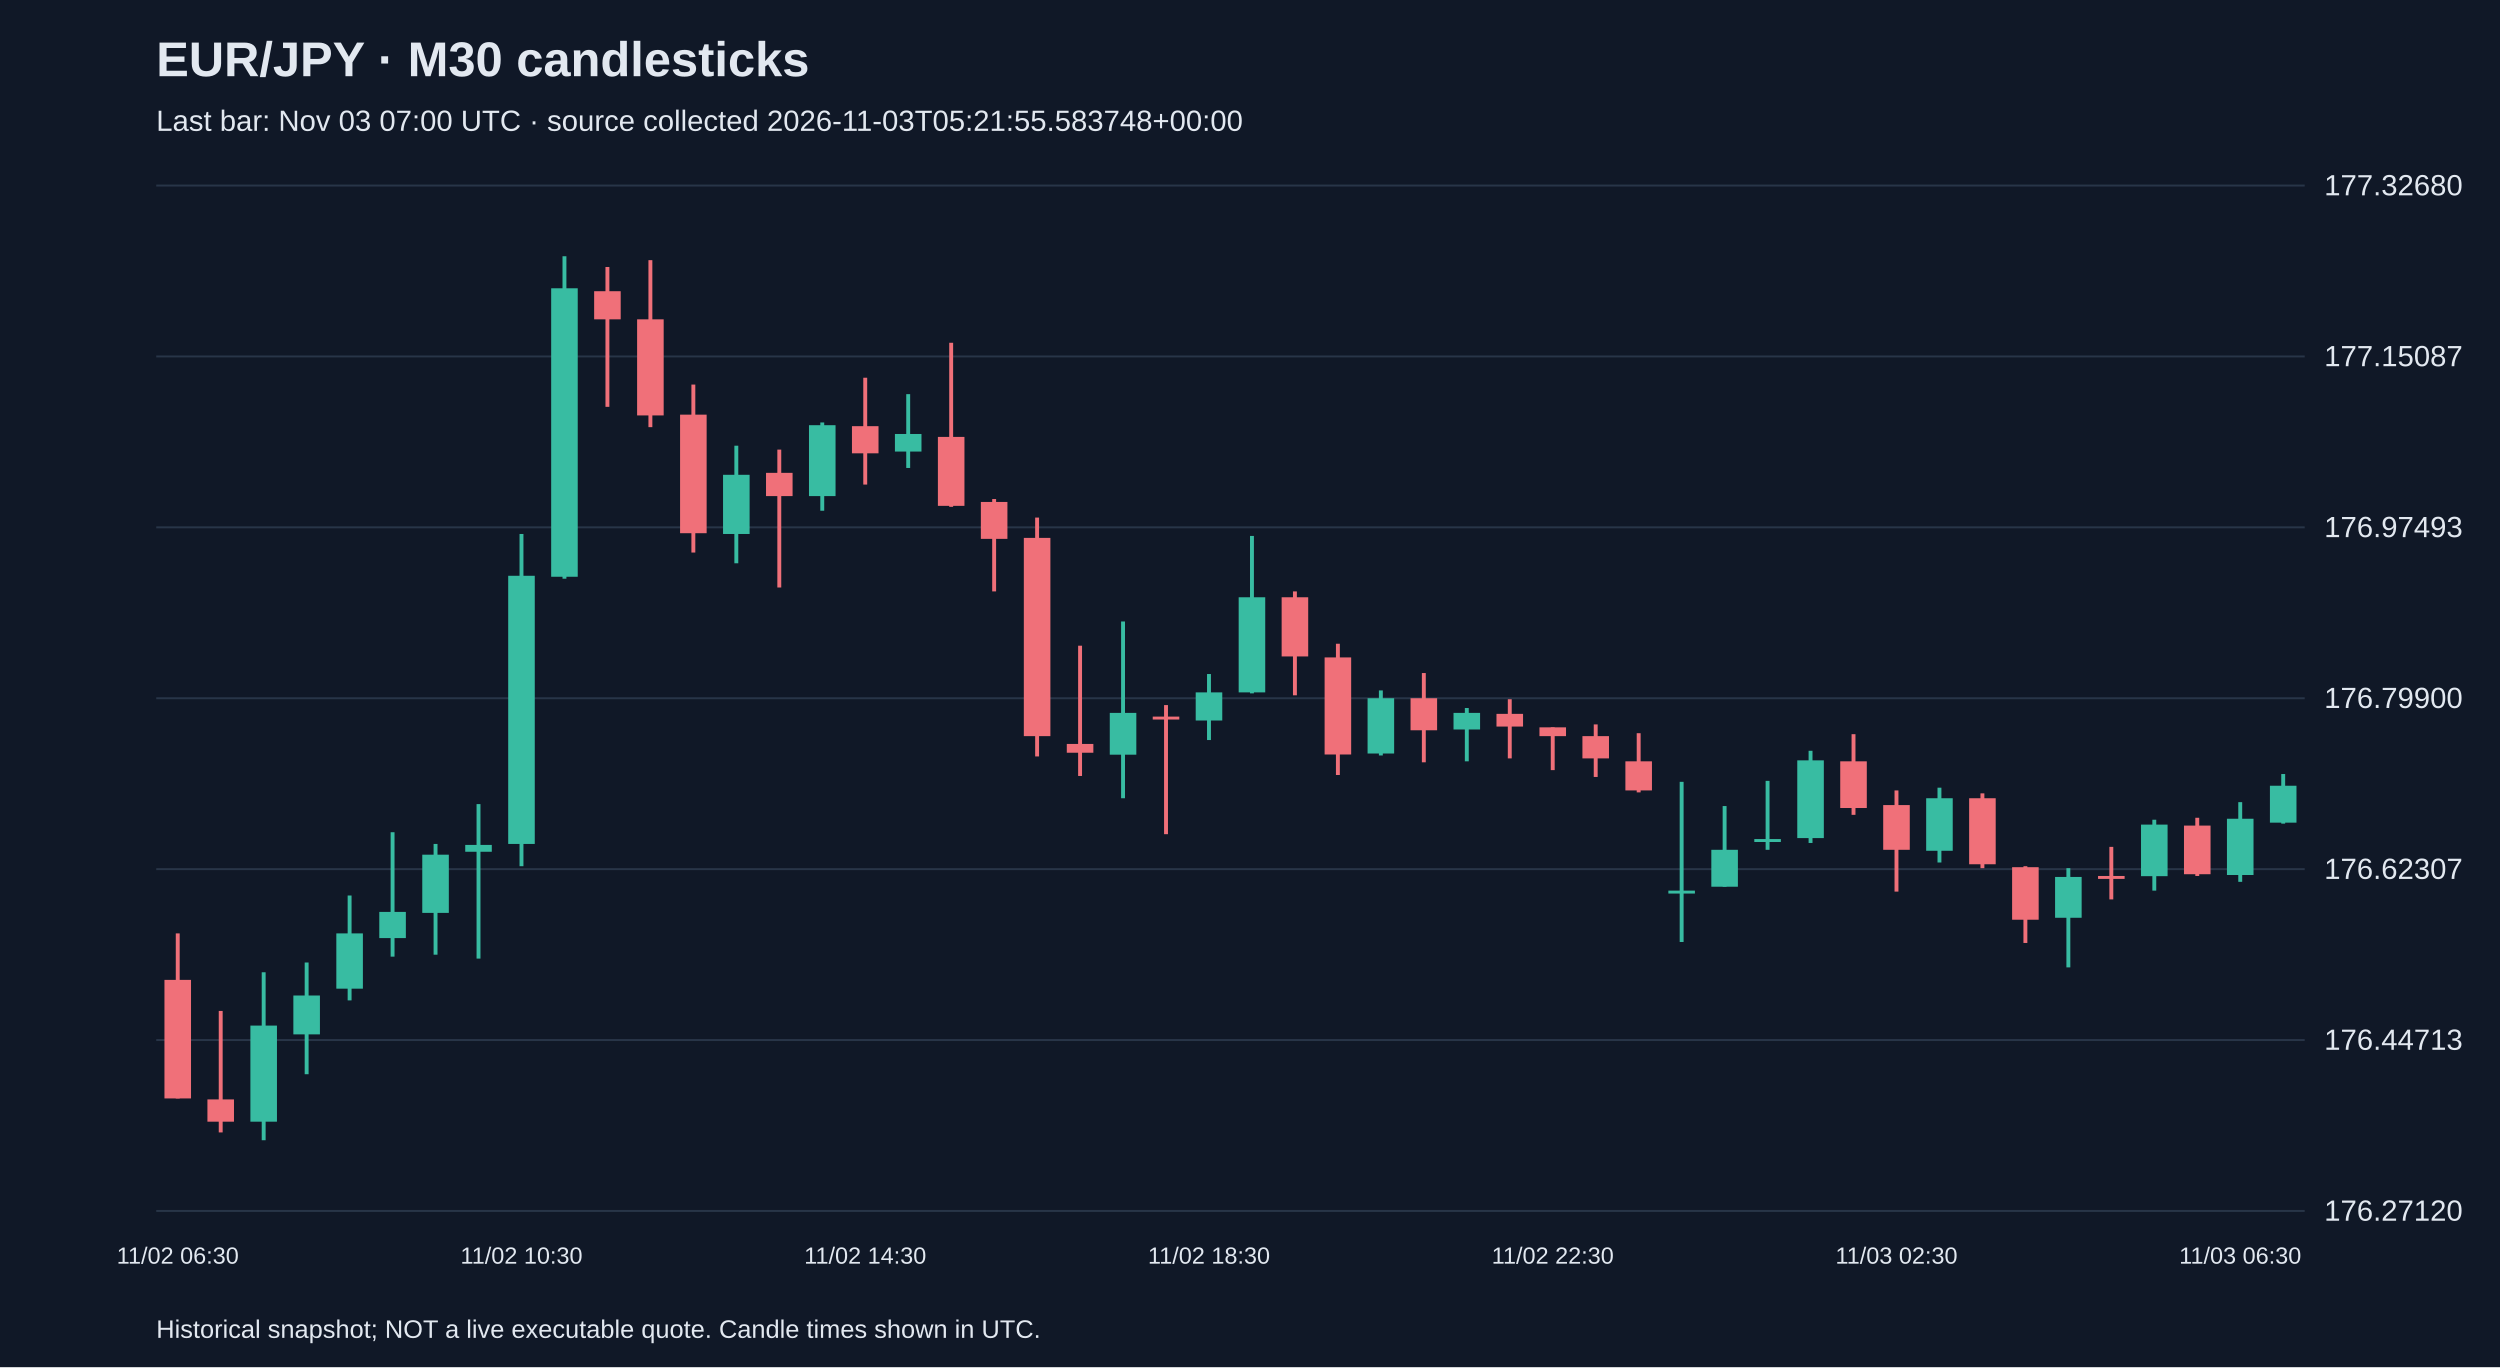
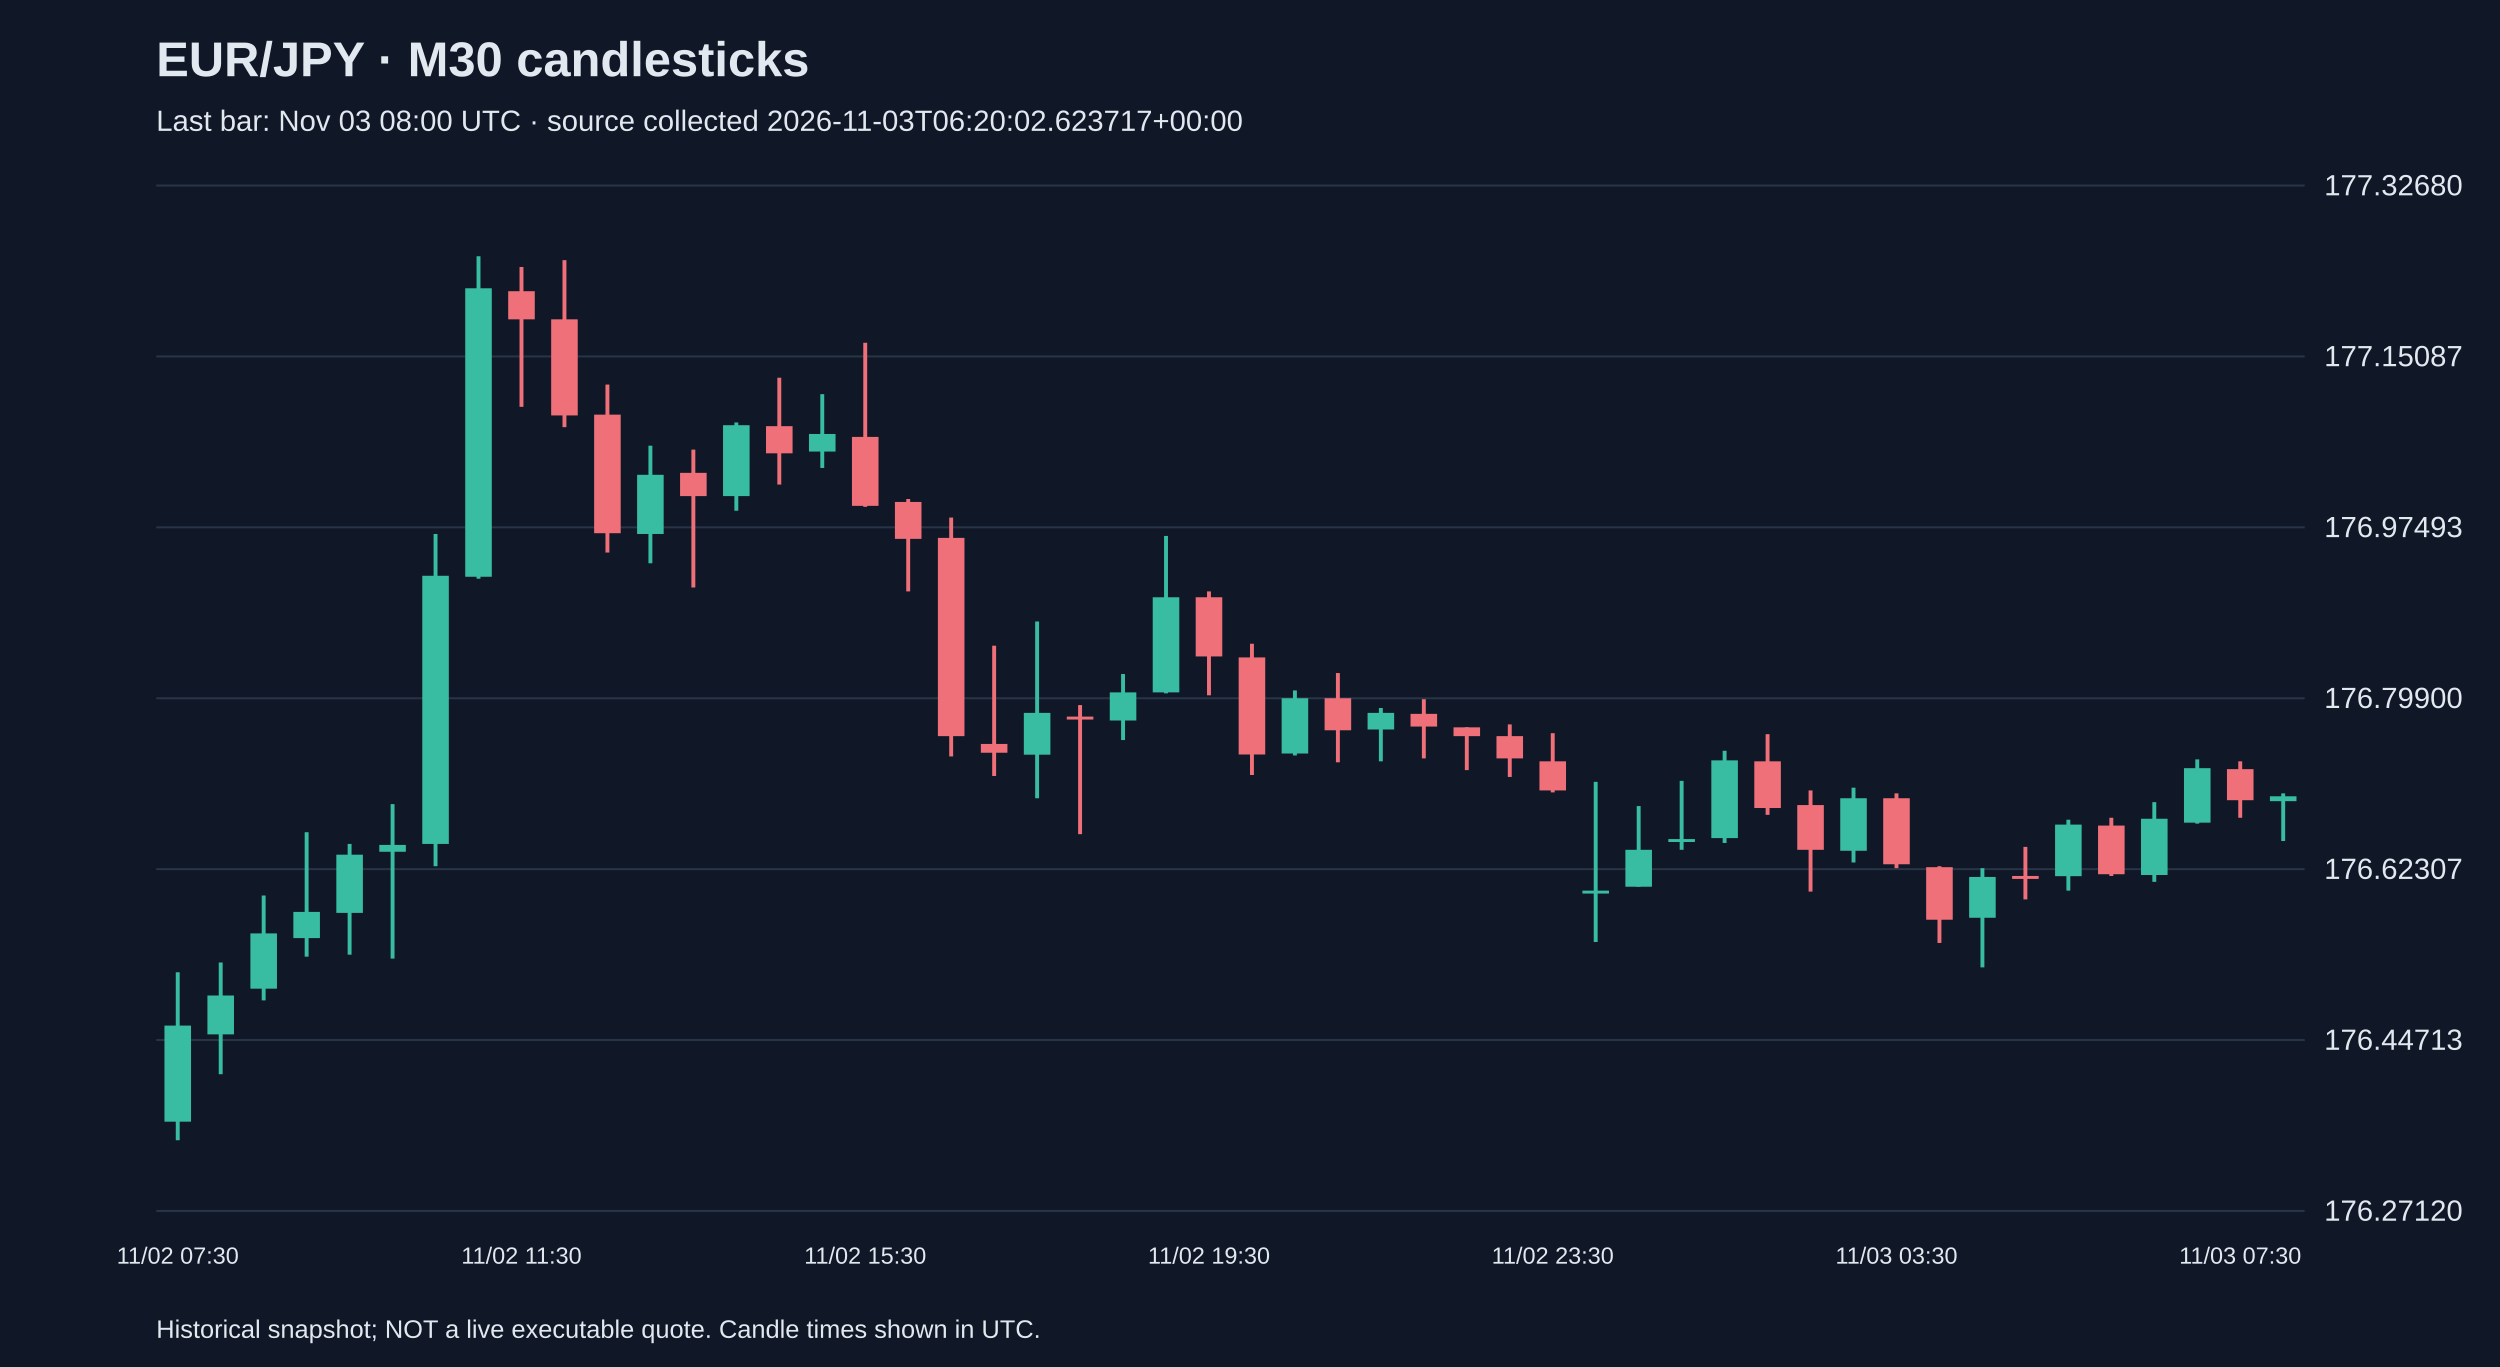
<svg xmlns="http://www.w3.org/2000/svg" viewBox="0 0 1280 700">
  <rect width="100%" height="100%" fill="#101827" />
  <style>text{font-family:Arial,sans-serif;fill:#e2e8f0}</style>
  <text x="80" y="39" font-size="25" font-weight="bold">EUR/JPY · M30 candlesticks</text>
-   <text x="80" y="67" font-size="15" fill="#a6b1c5">Last bar: Nov 03 07:00 UTC · source collected 2026-11-03T05:21:55.583748+00:00</text>
+   <text x="80" y="67" font-size="15" fill="#a6b1c5">Last bar: Nov 03 08:00 UTC · source collected 2026-11-03T06:20:02.623717+00:00</text>
  <line x1="80" y1="620.0" x2="1180" y2="620.0" stroke="#283548" />
  <text x="1190" y="625.0" font-size="15">176.27120</text>
  <line x1="80" y1="532.5" x2="1180" y2="532.5" stroke="#283548" />
  <text x="1190" y="537.5" font-size="15">176.44713</text>
  <line x1="80" y1="445.0" x2="1180" y2="445.0" stroke="#283548" />
  <text x="1190" y="450.0" font-size="15">176.62307</text>
  <line x1="80" y1="357.5" x2="1180" y2="357.5" stroke="#283548" />
  <text x="1190" y="362.5" font-size="15">176.79900</text>
  <line x1="80" y1="270.0" x2="1180" y2="270.0" stroke="#283548" />
  <text x="1190" y="275.0" font-size="15">176.97493</text>
  <line x1="80" y1="182.5" x2="1180" y2="182.5" stroke="#283548" />
  <text x="1190" y="187.5" font-size="15">177.15087</text>
  <line x1="80" y1="95.0" x2="1180" y2="95.0" stroke="#283548" />
  <text x="1190" y="100.0" font-size="15">177.32680</text>
-   <line x1="91.0" y1="477.9" x2="91.0" y2="562.4" stroke="#f07079" stroke-width="2" />
-   <rect x="84.2" y="501.7" width="13.6" height="60.7" fill="#f07079" />
-   <text x="91.0" y="647" text-anchor="middle" font-size="12">11/02 06:30</text>
-   <line x1="113.0" y1="517.6" x2="113.0" y2="579.8" stroke="#f07079" stroke-width="2" />
-   <rect x="106.2" y="562.9" width="13.6" height="11.4" fill="#f07079" />
-   <line x1="135.0" y1="497.8" x2="135.0" y2="583.8" stroke="#38bca2" stroke-width="2" />
-   <rect x="128.2" y="525.1" width="13.6" height="49.2" fill="#38bca2" />
-   <line x1="157.0" y1="492.8" x2="157.0" y2="550.0" stroke="#38bca2" stroke-width="2" />
-   <rect x="150.2" y="509.7" width="13.6" height="19.9" fill="#38bca2" />
-   <line x1="179.0" y1="458.5" x2="179.0" y2="512.2" stroke="#38bca2" stroke-width="2" />
-   <rect x="172.2" y="477.9" width="13.6" height="28.3" fill="#38bca2" />
-   <line x1="201.0" y1="426.1" x2="201.0" y2="489.8" stroke="#38bca2" stroke-width="2" />
-   <rect x="194.2" y="466.9" width="13.6" height="13.4" fill="#38bca2" />
-   <line x1="223.0" y1="432.1" x2="223.0" y2="488.8" stroke="#38bca2" stroke-width="2" />
-   <rect x="216.2" y="437.6" width="13.6" height="29.8" fill="#38bca2" />
-   <line x1="245.0" y1="411.7" x2="245.0" y2="490.8" stroke="#38bca2" stroke-width="2" />
-   <rect x="238.2" y="432.6" width="13.6" height="3.5" fill="#38bca2" />
-   <line x1="267.0" y1="273.4" x2="267.0" y2="443.5" stroke="#38bca2" stroke-width="2" />
-   <rect x="260.2" y="294.8" width="13.6" height="137.3" fill="#38bca2" />
-   <text x="267.0" y="647" text-anchor="middle" font-size="12">11/02 10:30</text>
-   <line x1="289.0" y1="131.2" x2="289.0" y2="296.3" stroke="#38bca2" stroke-width="2" />
-   <rect x="282.2" y="147.6" width="13.6" height="147.7" fill="#38bca2" />
-   <line x1="311.0" y1="136.7" x2="311.0" y2="208.3" stroke="#f07079" stroke-width="2" />
-   <rect x="304.2" y="149.1" width="13.6" height="14.4" fill="#f07079" />
-   <line x1="333.0" y1="133.2" x2="333.0" y2="218.7" stroke="#f07079" stroke-width="2" />
-   <rect x="326.2" y="163.5" width="13.6" height="49.2" fill="#f07079" />
-   <line x1="355.0" y1="196.9" x2="355.0" y2="282.9" stroke="#f07079" stroke-width="2" />
-   <rect x="348.2" y="212.3" width="13.6" height="60.7" fill="#f07079" />
-   <line x1="377.0" y1="228.2" x2="377.0" y2="288.4" stroke="#38bca2" stroke-width="2" />
-   <rect x="370.2" y="243.1" width="13.6" height="30.3" fill="#38bca2" />
-   <line x1="399.0" y1="230.2" x2="399.0" y2="300.8" stroke="#f07079" stroke-width="2" />
-   <rect x="392.2" y="242.1" width="13.6" height="11.9" fill="#f07079" />
-   <line x1="421.0" y1="216.3" x2="421.0" y2="261.5" stroke="#38bca2" stroke-width="2" />
-   <rect x="414.2" y="217.7" width="13.6" height="36.3" fill="#38bca2" />
-   <line x1="443.0" y1="193.4" x2="443.0" y2="248.1" stroke="#f07079" stroke-width="2" />
-   <rect x="436.2" y="218.2" width="13.6" height="13.9" fill="#f07079" />
-   <text x="443.0" y="647" text-anchor="middle" font-size="12">11/02 14:30</text>
-   <line x1="465.0" y1="201.8" x2="465.0" y2="239.6" stroke="#38bca2" stroke-width="2" />
-   <rect x="458.2" y="222.2" width="13.6" height="9.0" fill="#38bca2" />
-   <line x1="487.0" y1="175.5" x2="487.0" y2="259.5" stroke="#f07079" stroke-width="2" />
-   <rect x="480.2" y="223.7" width="13.6" height="35.3" fill="#f07079" />
-   <line x1="509.0" y1="255.5" x2="509.0" y2="302.8" stroke="#f07079" stroke-width="2" />
-   <rect x="502.2" y="257.0" width="13.6" height="18.9" fill="#f07079" />
-   <line x1="531.0" y1="265.0" x2="531.0" y2="387.3" stroke="#f07079" stroke-width="2" />
-   <rect x="524.2" y="275.4" width="13.6" height="101.5" fill="#f07079" />
-   <line x1="553.0" y1="330.6" x2="553.0" y2="397.3" stroke="#f07079" stroke-width="2" />
-   <rect x="546.2" y="380.9" width="13.6" height="4.5" fill="#f07079" />
-   <line x1="575.0" y1="318.2" x2="575.0" y2="408.7" stroke="#38bca2" stroke-width="2" />
-   <rect x="568.2" y="365.0" width="13.6" height="21.4" fill="#38bca2" />
-   <line x1="597.0" y1="361.0" x2="597.0" y2="427.1" stroke="#f07079" stroke-width="2" />
-   <rect x="590.2" y="366.9" width="13.6" height="1.5" fill="#f07079" />
-   <line x1="619.0" y1="345.1" x2="619.0" y2="378.9" stroke="#38bca2" stroke-width="2" />
-   <rect x="612.2" y="354.5" width="13.6" height="14.4" fill="#38bca2" />
-   <text x="619.0" y="647" text-anchor="middle" font-size="12">11/02 18:30</text>
-   <line x1="641.0" y1="274.4" x2="641.0" y2="355.0" stroke="#38bca2" stroke-width="2" />
-   <rect x="634.2" y="305.8" width="13.6" height="48.7" fill="#38bca2" />
-   <line x1="663.0" y1="302.8" x2="663.0" y2="356.0" stroke="#f07079" stroke-width="2" />
-   <rect x="656.2" y="305.8" width="13.6" height="30.3" fill="#f07079" />
-   <line x1="685.0" y1="329.6" x2="685.0" y2="396.8" stroke="#f07079" stroke-width="2" />
-   <rect x="678.2" y="336.6" width="13.6" height="49.7" fill="#f07079" />
-   <line x1="707.0" y1="353.5" x2="707.0" y2="386.8" stroke="#38bca2" stroke-width="2" />
-   <rect x="700.2" y="357.5" width="13.6" height="28.3" fill="#38bca2" />
-   <line x1="729.0" y1="344.6" x2="729.0" y2="390.3" stroke="#f07079" stroke-width="2" />
-   <rect x="722.2" y="357.5" width="13.6" height="16.4" fill="#f07079" />
-   <line x1="751.0" y1="362.5" x2="751.0" y2="389.8" stroke="#38bca2" stroke-width="2" />
-   <rect x="744.2" y="365.0" width="13.6" height="8.5" fill="#38bca2" />
-   <line x1="773.0" y1="358.0" x2="773.0" y2="388.3" stroke="#f07079" stroke-width="2" />
-   <rect x="766.2" y="365.5" width="13.6" height="6.5" fill="#f07079" />
-   <line x1="795.0" y1="372.4" x2="795.0" y2="394.3" stroke="#f07079" stroke-width="2" />
-   <rect x="788.2" y="372.4" width="13.6" height="4.5" fill="#f07079" />
-   <text x="795.0" y="647" text-anchor="middle" font-size="12">11/02 22:30</text>
-   <line x1="817.0" y1="370.9" x2="817.0" y2="397.8" stroke="#f07079" stroke-width="2" />
-   <rect x="810.2" y="376.9" width="13.6" height="11.4" fill="#f07079" />
-   <line x1="839.0" y1="375.4" x2="839.0" y2="405.7" stroke="#f07079" stroke-width="2" />
-   <rect x="832.2" y="389.8" width="13.6" height="14.9" fill="#f07079" />
-   <line x1="861.0" y1="400.3" x2="861.0" y2="482.3" stroke="#38bca2" stroke-width="2" />
-   <rect x="854.2" y="456.0" width="13.6" height="1.5" fill="#38bca2" />
-   <line x1="883.0" y1="412.7" x2="883.0" y2="454.0" stroke="#38bca2" stroke-width="2" />
-   <rect x="876.2" y="435.1" width="13.6" height="18.9" fill="#38bca2" />
-   <line x1="905.0" y1="399.8" x2="905.0" y2="435.1" stroke="#38bca2" stroke-width="2" />
-   <rect x="898.2" y="429.6" width="13.6" height="1.5" fill="#38bca2" />
-   <line x1="927.0" y1="384.4" x2="927.0" y2="431.6" stroke="#38bca2" stroke-width="2" />
-   <rect x="920.2" y="389.3" width="13.6" height="39.8" fill="#38bca2" />
-   <line x1="949.0" y1="375.9" x2="949.0" y2="417.2" stroke="#f07079" stroke-width="2" />
-   <rect x="942.2" y="389.8" width="13.6" height="23.9" fill="#f07079" />
-   <line x1="971.0" y1="404.7" x2="971.0" y2="456.5" stroke="#f07079" stroke-width="2" />
-   <rect x="964.2" y="412.2" width="13.6" height="22.9" fill="#f07079" />
-   <text x="971.0" y="647" text-anchor="middle" font-size="12">11/03 02:30</text>
-   <line x1="993.0" y1="403.3" x2="993.0" y2="441.6" stroke="#38bca2" stroke-width="2" />
-   <rect x="986.2" y="408.7" width="13.6" height="26.9" fill="#38bca2" />
-   <line x1="1015.0" y1="406.2" x2="1015.0" y2="444.5" stroke="#f07079" stroke-width="2" />
-   <rect x="1008.2" y="408.7" width="13.6" height="33.8" fill="#f07079" />
-   <line x1="1037.0" y1="443.5" x2="1037.0" y2="482.8" stroke="#f07079" stroke-width="2" />
-   <rect x="1030.2" y="444.0" width="13.6" height="26.9" fill="#f07079" />
-   <line x1="1059.0" y1="444.5" x2="1059.0" y2="495.3" stroke="#38bca2" stroke-width="2" />
-   <rect x="1052.2" y="449.0" width="13.6" height="20.9" fill="#38bca2" />
-   <line x1="1081.0" y1="433.6" x2="1081.0" y2="460.5" stroke="#f07079" stroke-width="2" />
-   <rect x="1074.2" y="448.5" width="13.6" height="1.5" fill="#f07079" />
-   <line x1="1103.0" y1="419.7" x2="1103.0" y2="456.0" stroke="#38bca2" stroke-width="2" />
-   <rect x="1096.2" y="422.2" width="13.6" height="26.4" fill="#38bca2" />
-   <line x1="1125.0" y1="418.7" x2="1125.0" y2="448.5" stroke="#f07079" stroke-width="2" />
-   <rect x="1118.2" y="422.7" width="13.6" height="24.9" fill="#f07079" />
-   <line x1="1147.0" y1="410.7" x2="1147.0" y2="451.5" stroke="#38bca2" stroke-width="2" />
-   <rect x="1140.2" y="419.2" width="13.6" height="28.8" fill="#38bca2" />
-   <text x="1147.0" y="647" text-anchor="middle" font-size="12">11/03 06:30</text>
-   <line x1="1169.0" y1="396.3" x2="1169.0" y2="421.7" stroke="#38bca2" stroke-width="2" />
-   <rect x="1162.2" y="402.3" width="13.6" height="18.9" fill="#38bca2" />
+   <line x1="91.0" y1="497.8" x2="91.0" y2="583.8" stroke="#38bca2" stroke-width="2" />
+   <rect x="84.2" y="525.1" width="13.6" height="49.2" fill="#38bca2" />
+   <text x="91.0" y="647" text-anchor="middle" font-size="12">11/02 07:30</text>
+   <line x1="113.0" y1="492.8" x2="113.0" y2="550.0" stroke="#38bca2" stroke-width="2" />
+   <rect x="106.2" y="509.7" width="13.6" height="19.9" fill="#38bca2" />
+   <line x1="135.0" y1="458.5" x2="135.0" y2="512.2" stroke="#38bca2" stroke-width="2" />
+   <rect x="128.2" y="477.9" width="13.6" height="28.3" fill="#38bca2" />
+   <line x1="157.0" y1="426.1" x2="157.0" y2="489.8" stroke="#38bca2" stroke-width="2" />
+   <rect x="150.2" y="466.9" width="13.6" height="13.4" fill="#38bca2" />
+   <line x1="179.0" y1="432.1" x2="179.0" y2="488.8" stroke="#38bca2" stroke-width="2" />
+   <rect x="172.2" y="437.6" width="13.6" height="29.8" fill="#38bca2" />
+   <line x1="201.0" y1="411.7" x2="201.0" y2="490.8" stroke="#38bca2" stroke-width="2" />
+   <rect x="194.2" y="432.6" width="13.6" height="3.5" fill="#38bca2" />
+   <line x1="223.0" y1="273.4" x2="223.0" y2="443.5" stroke="#38bca2" stroke-width="2" />
+   <rect x="216.2" y="294.8" width="13.6" height="137.3" fill="#38bca2" />
+   <line x1="245.0" y1="131.2" x2="245.0" y2="296.3" stroke="#38bca2" stroke-width="2" />
+   <rect x="238.2" y="147.6" width="13.6" height="147.7" fill="#38bca2" />
+   <line x1="267.0" y1="136.7" x2="267.0" y2="208.3" stroke="#f07079" stroke-width="2" />
+   <rect x="260.2" y="149.1" width="13.6" height="14.4" fill="#f07079" />
+   <text x="267.0" y="647" text-anchor="middle" font-size="12">11/02 11:30</text>
+   <line x1="289.0" y1="133.2" x2="289.0" y2="218.7" stroke="#f07079" stroke-width="2" />
+   <rect x="282.2" y="163.5" width="13.6" height="49.2" fill="#f07079" />
+   <line x1="311.0" y1="196.9" x2="311.0" y2="282.9" stroke="#f07079" stroke-width="2" />
+   <rect x="304.2" y="212.3" width="13.6" height="60.7" fill="#f07079" />
+   <line x1="333.0" y1="228.2" x2="333.0" y2="288.4" stroke="#38bca2" stroke-width="2" />
+   <rect x="326.2" y="243.1" width="13.6" height="30.3" fill="#38bca2" />
+   <line x1="355.0" y1="230.2" x2="355.0" y2="300.8" stroke="#f07079" stroke-width="2" />
+   <rect x="348.2" y="242.1" width="13.6" height="11.9" fill="#f07079" />
+   <line x1="377.0" y1="216.3" x2="377.0" y2="261.5" stroke="#38bca2" stroke-width="2" />
+   <rect x="370.2" y="217.7" width="13.6" height="36.3" fill="#38bca2" />
+   <line x1="399.0" y1="193.4" x2="399.0" y2="248.1" stroke="#f07079" stroke-width="2" />
+   <rect x="392.2" y="218.2" width="13.6" height="13.9" fill="#f07079" />
+   <line x1="421.0" y1="201.8" x2="421.0" y2="239.6" stroke="#38bca2" stroke-width="2" />
+   <rect x="414.2" y="222.2" width="13.6" height="9.0" fill="#38bca2" />
+   <line x1="443.0" y1="175.5" x2="443.0" y2="259.5" stroke="#f07079" stroke-width="2" />
+   <rect x="436.2" y="223.7" width="13.6" height="35.3" fill="#f07079" />
+   <text x="443.0" y="647" text-anchor="middle" font-size="12">11/02 15:30</text>
+   <line x1="465.0" y1="255.5" x2="465.0" y2="302.8" stroke="#f07079" stroke-width="2" />
+   <rect x="458.2" y="257.0" width="13.6" height="18.9" fill="#f07079" />
+   <line x1="487.0" y1="265.0" x2="487.0" y2="387.3" stroke="#f07079" stroke-width="2" />
+   <rect x="480.2" y="275.4" width="13.6" height="101.5" fill="#f07079" />
+   <line x1="509.0" y1="330.6" x2="509.0" y2="397.3" stroke="#f07079" stroke-width="2" />
+   <rect x="502.2" y="380.9" width="13.6" height="4.5" fill="#f07079" />
+   <line x1="531.0" y1="318.2" x2="531.0" y2="408.7" stroke="#38bca2" stroke-width="2" />
+   <rect x="524.2" y="365.0" width="13.6" height="21.4" fill="#38bca2" />
+   <line x1="553.0" y1="361.0" x2="553.0" y2="427.1" stroke="#f07079" stroke-width="2" />
+   <rect x="546.2" y="366.9" width="13.6" height="1.5" fill="#f07079" />
+   <line x1="575.0" y1="345.1" x2="575.0" y2="378.9" stroke="#38bca2" stroke-width="2" />
+   <rect x="568.2" y="354.5" width="13.6" height="14.4" fill="#38bca2" />
+   <line x1="597.0" y1="274.4" x2="597.0" y2="355.0" stroke="#38bca2" stroke-width="2" />
+   <rect x="590.2" y="305.8" width="13.6" height="48.7" fill="#38bca2" />
+   <line x1="619.0" y1="302.8" x2="619.0" y2="356.0" stroke="#f07079" stroke-width="2" />
+   <rect x="612.2" y="305.8" width="13.6" height="30.3" fill="#f07079" />
+   <text x="619.0" y="647" text-anchor="middle" font-size="12">11/02 19:30</text>
+   <line x1="641.0" y1="329.6" x2="641.0" y2="396.8" stroke="#f07079" stroke-width="2" />
+   <rect x="634.2" y="336.6" width="13.6" height="49.7" fill="#f07079" />
+   <line x1="663.0" y1="353.5" x2="663.0" y2="386.8" stroke="#38bca2" stroke-width="2" />
+   <rect x="656.2" y="357.5" width="13.6" height="28.3" fill="#38bca2" />
+   <line x1="685.0" y1="344.6" x2="685.0" y2="390.3" stroke="#f07079" stroke-width="2" />
+   <rect x="678.2" y="357.5" width="13.6" height="16.4" fill="#f07079" />
+   <line x1="707.0" y1="362.5" x2="707.0" y2="389.8" stroke="#38bca2" stroke-width="2" />
+   <rect x="700.2" y="365.0" width="13.6" height="8.5" fill="#38bca2" />
+   <line x1="729.0" y1="358.0" x2="729.0" y2="388.3" stroke="#f07079" stroke-width="2" />
+   <rect x="722.2" y="365.5" width="13.6" height="6.5" fill="#f07079" />
+   <line x1="751.0" y1="372.4" x2="751.0" y2="394.3" stroke="#f07079" stroke-width="2" />
+   <rect x="744.2" y="372.4" width="13.6" height="4.5" fill="#f07079" />
+   <line x1="773.0" y1="370.9" x2="773.0" y2="397.8" stroke="#f07079" stroke-width="2" />
+   <rect x="766.2" y="376.9" width="13.6" height="11.4" fill="#f07079" />
+   <line x1="795.0" y1="375.4" x2="795.0" y2="405.7" stroke="#f07079" stroke-width="2" />
+   <rect x="788.2" y="389.8" width="13.6" height="14.9" fill="#f07079" />
+   <text x="795.0" y="647" text-anchor="middle" font-size="12">11/02 23:30</text>
+   <line x1="817.0" y1="400.3" x2="817.0" y2="482.3" stroke="#38bca2" stroke-width="2" />
+   <rect x="810.2" y="456.0" width="13.6" height="1.5" fill="#38bca2" />
+   <line x1="839.0" y1="412.7" x2="839.0" y2="454.0" stroke="#38bca2" stroke-width="2" />
+   <rect x="832.2" y="435.1" width="13.6" height="18.9" fill="#38bca2" />
+   <line x1="861.0" y1="399.8" x2="861.0" y2="435.1" stroke="#38bca2" stroke-width="2" />
+   <rect x="854.2" y="429.6" width="13.6" height="1.5" fill="#38bca2" />
+   <line x1="883.0" y1="384.4" x2="883.0" y2="431.6" stroke="#38bca2" stroke-width="2" />
+   <rect x="876.2" y="389.3" width="13.6" height="39.8" fill="#38bca2" />
+   <line x1="905.0" y1="375.9" x2="905.0" y2="417.2" stroke="#f07079" stroke-width="2" />
+   <rect x="898.2" y="389.8" width="13.6" height="23.9" fill="#f07079" />
+   <line x1="927.0" y1="404.7" x2="927.0" y2="456.5" stroke="#f07079" stroke-width="2" />
+   <rect x="920.2" y="412.2" width="13.6" height="22.9" fill="#f07079" />
+   <line x1="949.0" y1="403.3" x2="949.0" y2="441.6" stroke="#38bca2" stroke-width="2" />
+   <rect x="942.2" y="408.7" width="13.6" height="26.9" fill="#38bca2" />
+   <line x1="971.0" y1="406.2" x2="971.0" y2="444.5" stroke="#f07079" stroke-width="2" />
+   <rect x="964.2" y="408.7" width="13.6" height="33.8" fill="#f07079" />
+   <text x="971.0" y="647" text-anchor="middle" font-size="12">11/03 03:30</text>
+   <line x1="993.0" y1="443.5" x2="993.0" y2="482.8" stroke="#f07079" stroke-width="2" />
+   <rect x="986.2" y="444.0" width="13.6" height="26.9" fill="#f07079" />
+   <line x1="1015.0" y1="444.5" x2="1015.0" y2="495.3" stroke="#38bca2" stroke-width="2" />
+   <rect x="1008.2" y="449.0" width="13.6" height="20.9" fill="#38bca2" />
+   <line x1="1037.0" y1="433.6" x2="1037.0" y2="460.5" stroke="#f07079" stroke-width="2" />
+   <rect x="1030.2" y="448.5" width="13.6" height="1.5" fill="#f07079" />
+   <line x1="1059.0" y1="419.7" x2="1059.0" y2="456.0" stroke="#38bca2" stroke-width="2" />
+   <rect x="1052.2" y="422.2" width="13.6" height="26.4" fill="#38bca2" />
+   <line x1="1081.0" y1="418.7" x2="1081.0" y2="448.5" stroke="#f07079" stroke-width="2" />
+   <rect x="1074.2" y="422.7" width="13.6" height="24.9" fill="#f07079" />
+   <line x1="1103.0" y1="410.7" x2="1103.0" y2="451.5" stroke="#38bca2" stroke-width="2" />
+   <rect x="1096.2" y="419.2" width="13.6" height="28.8" fill="#38bca2" />
+   <line x1="1125.0" y1="388.8" x2="1125.0" y2="421.7" stroke="#38bca2" stroke-width="2" />
+   <rect x="1118.2" y="393.3" width="13.6" height="27.9" fill="#38bca2" />
+   <line x1="1147.0" y1="389.8" x2="1147.0" y2="418.7" stroke="#f07079" stroke-width="2" />
+   <rect x="1140.2" y="393.8" width="13.6" height="15.9" fill="#f07079" />
+   <text x="1147.0" y="647" text-anchor="middle" font-size="12">11/03 07:30</text>
+   <line x1="1169.0" y1="406.2" x2="1169.0" y2="430.6" stroke="#38bca2" stroke-width="2" />
+   <rect x="1162.2" y="407.7" width="13.6" height="2.5" fill="#38bca2" />
  <text x="80" y="685" font-size="13">Historical snapshot; NOT a live executable quote. Candle times shown in UTC.</text>
</svg>
